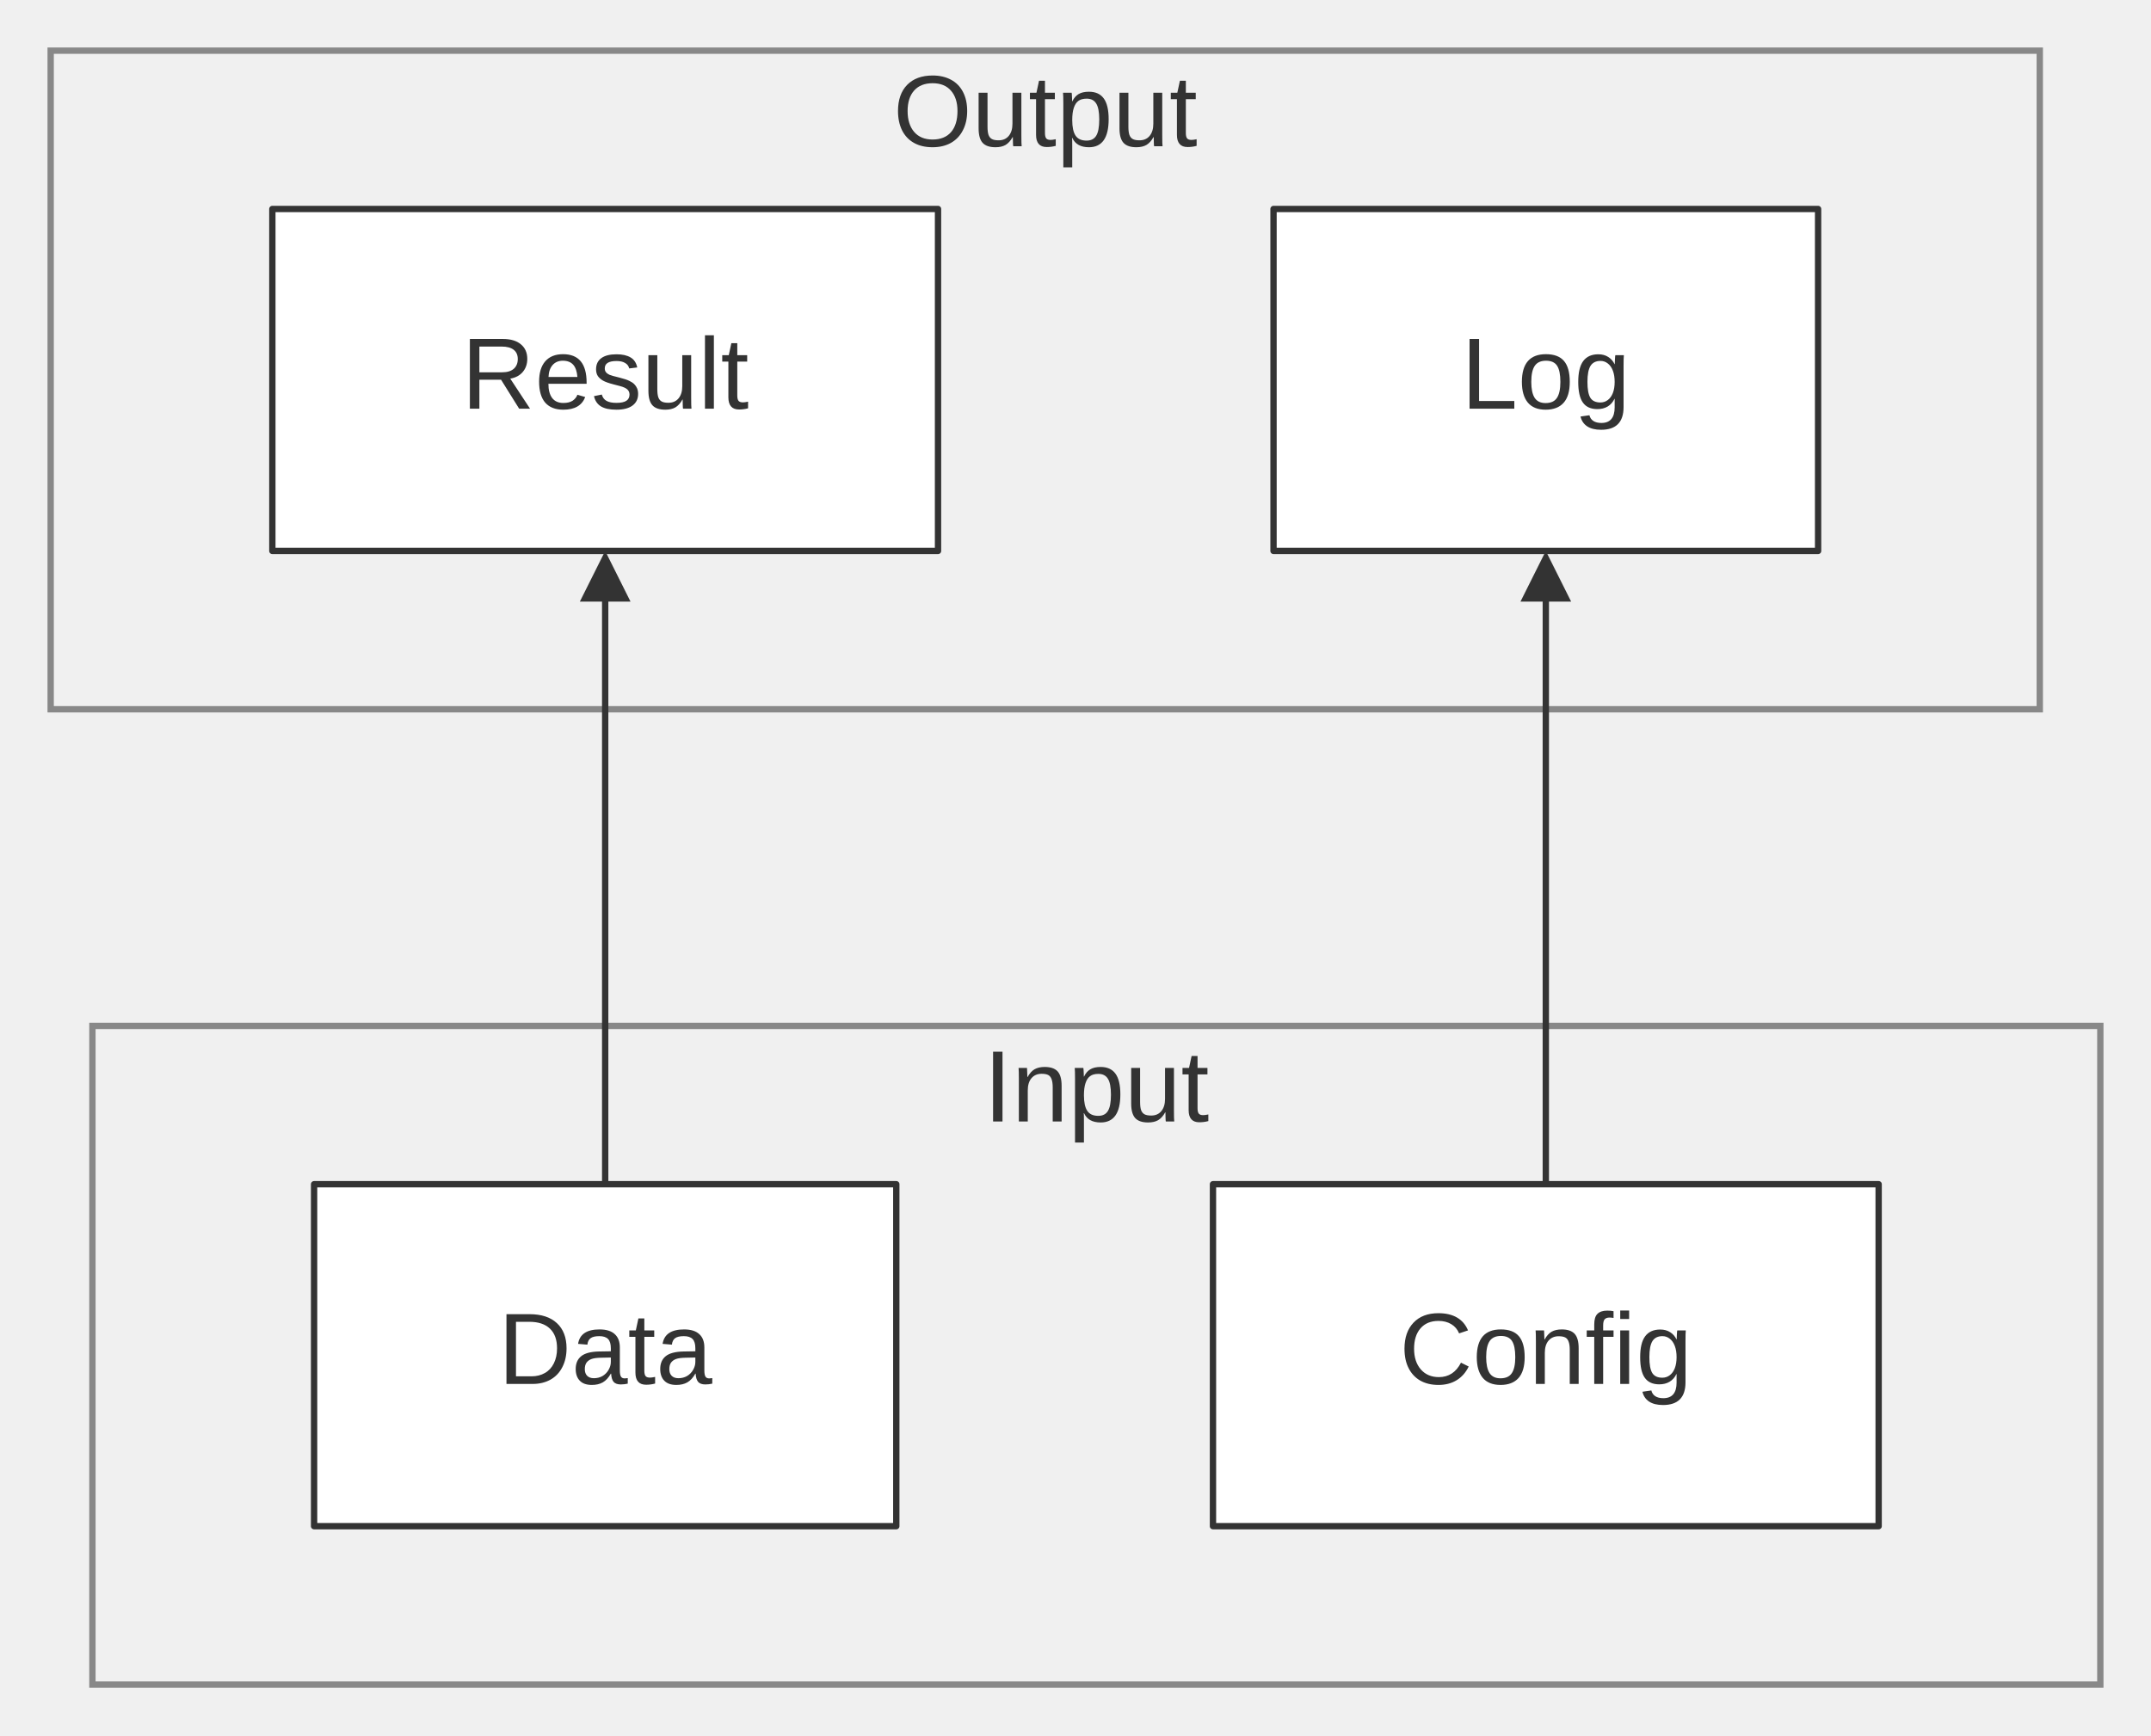
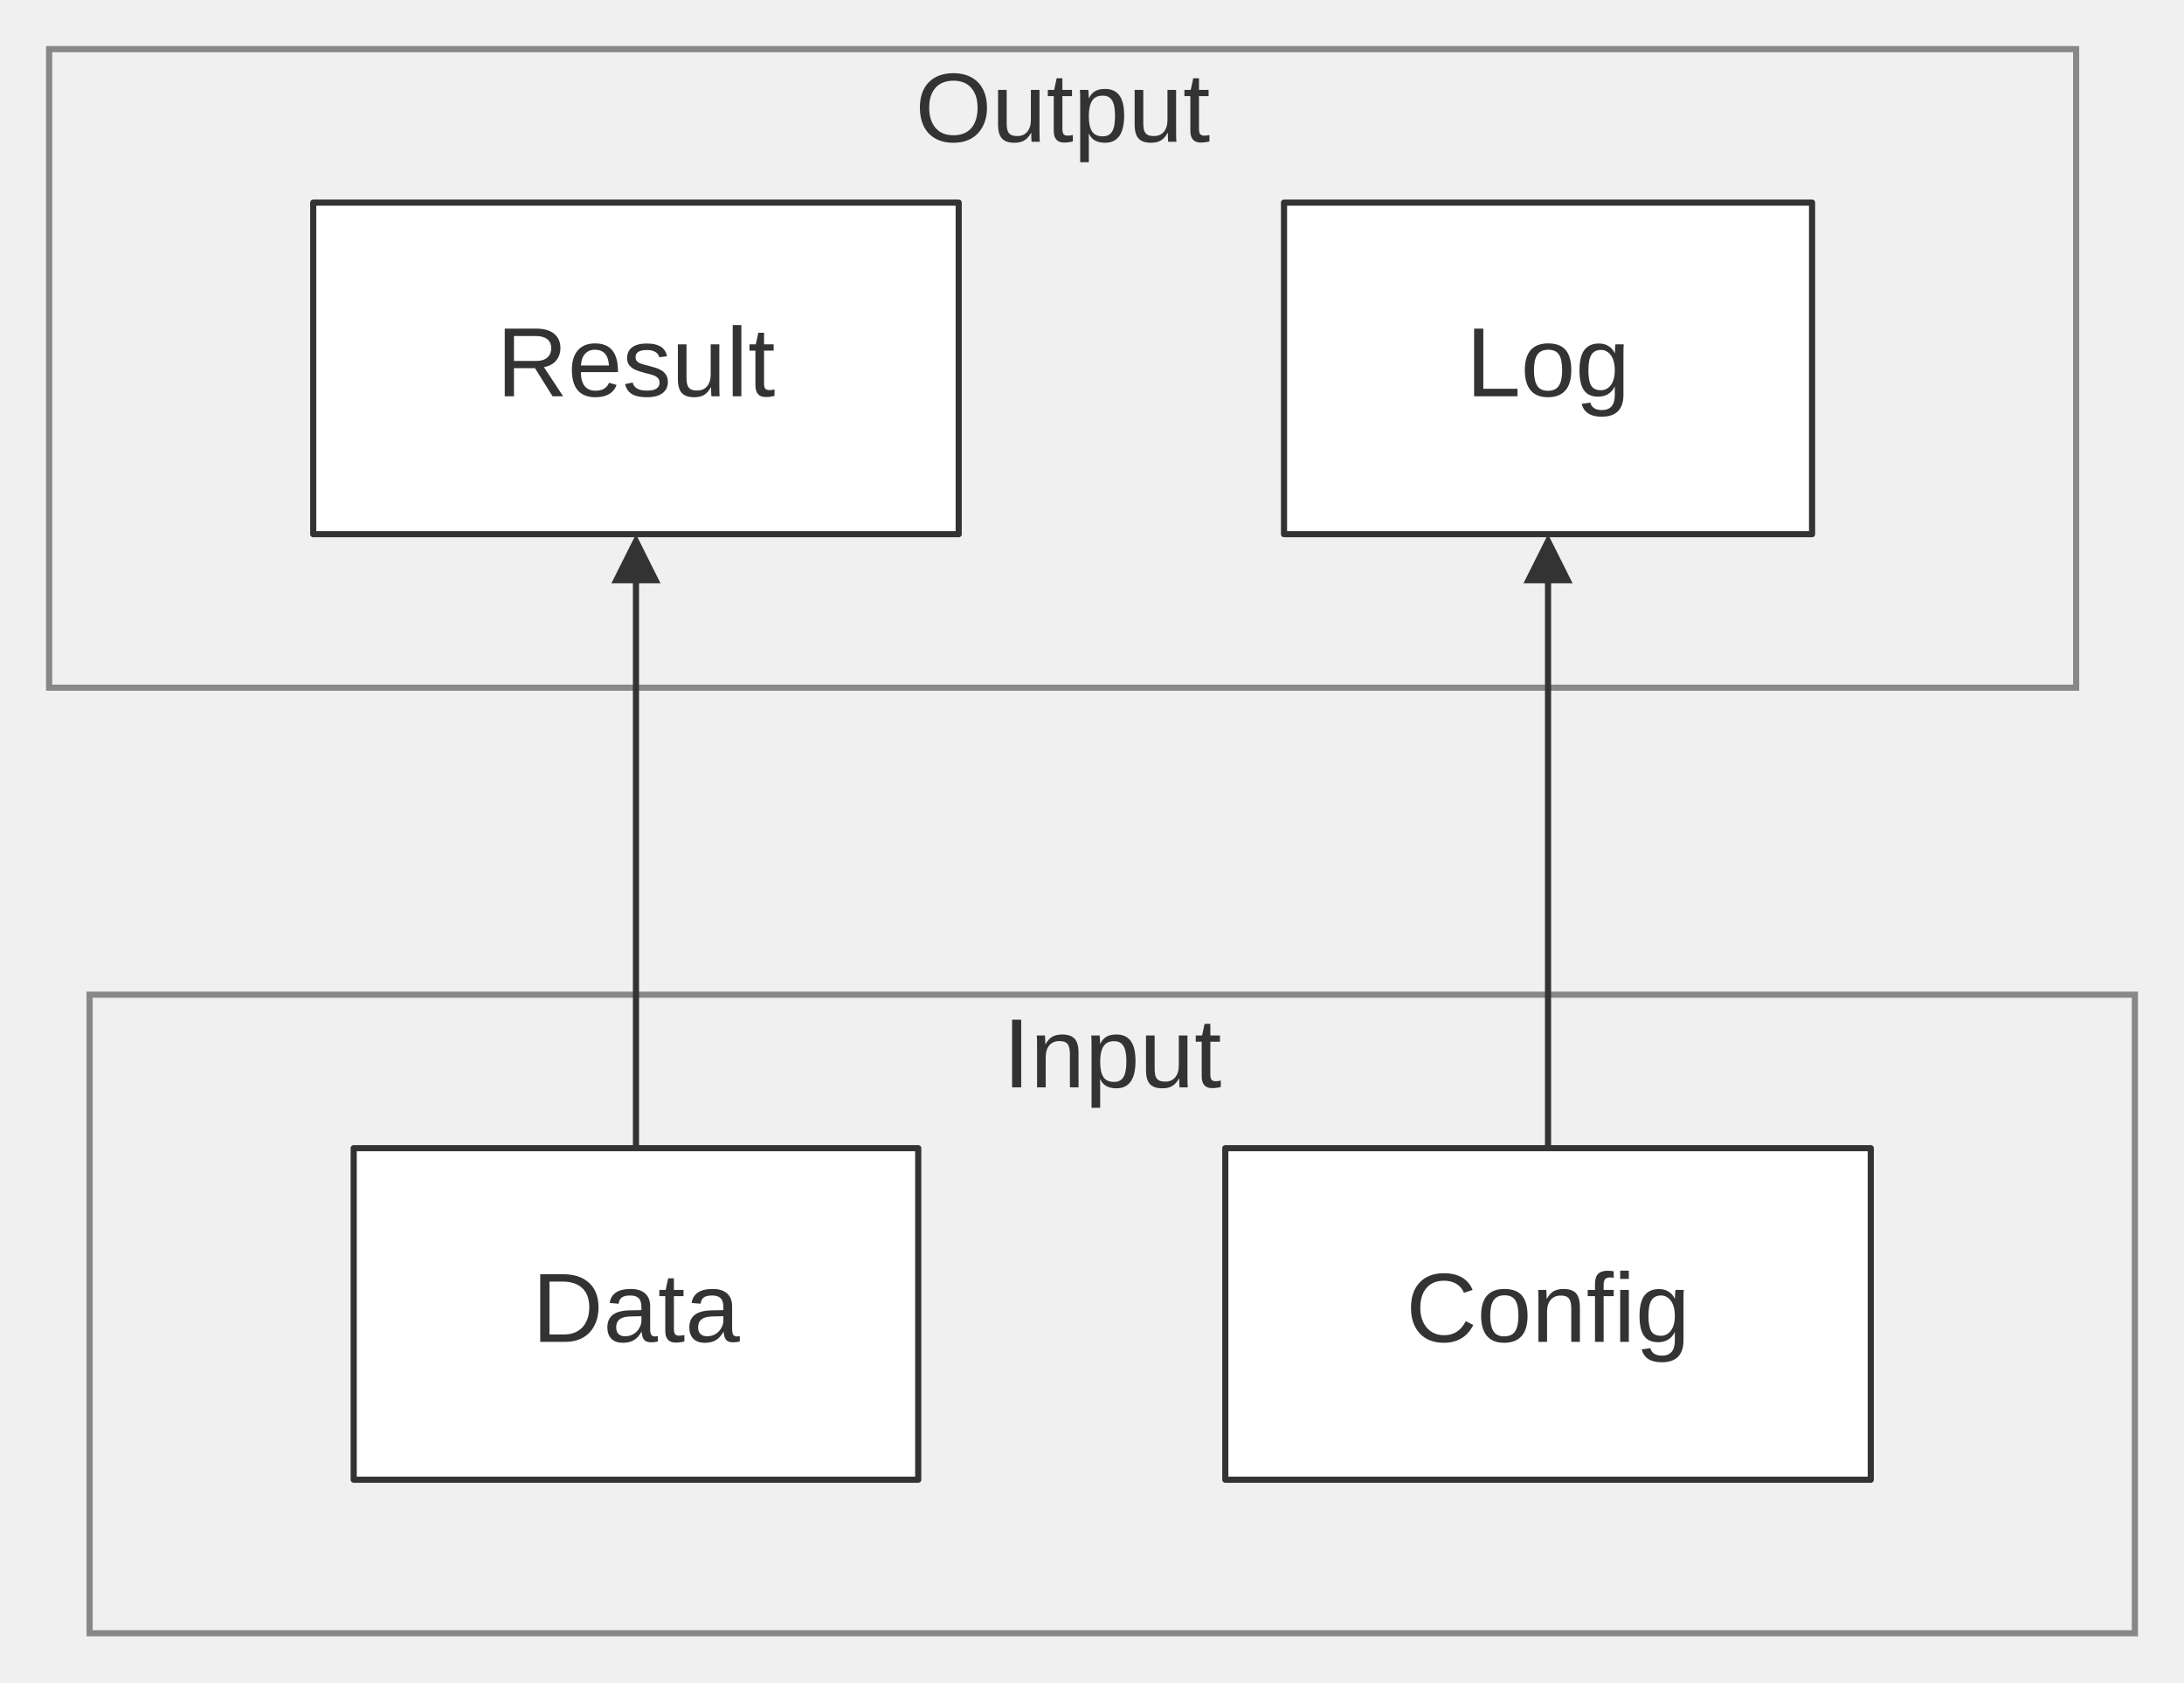
- <svg xmlns="http://www.w3.org/2000/svg" width="100%" viewBox="0 0 339.61 274.00" style="max-width: 339.61px; background-color: transparent;" font-family="&quot;trebuchet ms&quot;, verdana, arial, sans-serif" font-size="16.00">
+ <svg xmlns="http://www.w3.org/2000/svg" width="100%" viewBox="0 0 355.61 274.00" style="max-width: 355.61px; background-color: transparent;" font-family="&quot;trebuchet ms&quot;, verdana, arial, sans-serif" font-size="16.00">
  <defs>
    <marker id="arrowhead" viewBox="0 0 10.00 10.00" refX="5.00" refY="5.00" markerWidth="8.00" markerHeight="8.00" orient="auto-start-reverse" markerUnits="userSpaceOnUse">
      <path d="M 0 0 L 10.00 5.00 L 0 10.00 z" fill="#333" />
    </marker>
  </defs>
-   <g transform="translate(0.00,0.00)">
+   <g transform="translate(8.00,0.00)">
    <g class="clusters">
-       <rect class="subgraph" x="14.59" y="162.00" width="317.02" height="104.00" fill="none" stroke="#888" stroke-width="1.00" />
+       <rect class="subgraph" x="6.59" y="162.00" width="333.02" height="104.00" fill="none" stroke="#888" stroke-width="1.00" />
      <text x="173.10" y="166.00" text-anchor="middle" dominant-baseline="hanging" fill="#333">Input</text>
-       <rect class="subgraph" x="8.00" y="8.00" width="314.05" height="104.00" fill="none" stroke="#888" stroke-width="1.00" />
+       <rect class="subgraph" x="0.00" y="8.00" width="330.05" height="104.00" fill="none" stroke="#888" stroke-width="1.00" />
      <text x="165.03" y="12.00" text-anchor="middle" dominant-baseline="hanging" fill="#333">Output</text>
    </g>
    <g class="edgePaths">
      <path d="M95.55,187.00 L95.55,182.83 C95.55,178.67 95.55,170.33 95.55,162.00 C95.55,153.67 95.55,145.33 95.55,137.00 C95.55,128.67 95.55,120.33 95.55,112.67 C95.55,105.00 95.55,98.00 95.55,94.50 L95.55,91.00" stroke="#333" stroke-width="1.00" fill="none" stroke-linecap="round" stroke-linejoin="round" marker-end="url(#arrowhead)" />
      <path d="M244.06,187.00 L244.06,182.83 C244.06,178.67 244.06,170.33 244.06,162.00 C244.06,153.67 244.06,145.33 244.06,137.00 C244.06,128.67 244.06,120.33 244.06,112.67 C244.06,105.00 244.06,98.00 244.06,94.50 L244.06,91.00" stroke="#333" stroke-width="1.00" fill="none" stroke-linecap="round" stroke-linejoin="round" marker-end="url(#arrowhead)" />
    </g>
    <g class="edgeLabels">
    </g>
    <g class="nodes">
      <rect x="49.59" y="187.00" width="91.92" height="54.00" fill="white" stroke="#333" stroke-width="1.00" stroke-linejoin="round" />
      <text x="95.55" y="214.00" text-anchor="middle" dominant-baseline="middle" fill="#333">Data</text>
      <rect x="191.51" y="187.00" width="105.10" height="54.00" fill="white" stroke="#333" stroke-width="1.00" stroke-linejoin="round" />
      <text x="244.06" y="214.00" text-anchor="middle" dominant-baseline="middle" fill="#333">Config</text>
      <rect x="43.00" y="33.00" width="105.10" height="54.00" fill="white" stroke="#333" stroke-width="1.00" stroke-linejoin="round" />
      <text x="95.55" y="60.00" text-anchor="middle" dominant-baseline="middle" fill="#333">Result</text>
      <rect x="201.07" y="33.00" width="85.98" height="54.00" fill="white" stroke="#333" stroke-width="1.00" stroke-linejoin="round" />
      <text x="244.06" y="60.00" text-anchor="middle" dominant-baseline="middle" fill="#333">Log</text>
    </g>
  </g>
</svg>
